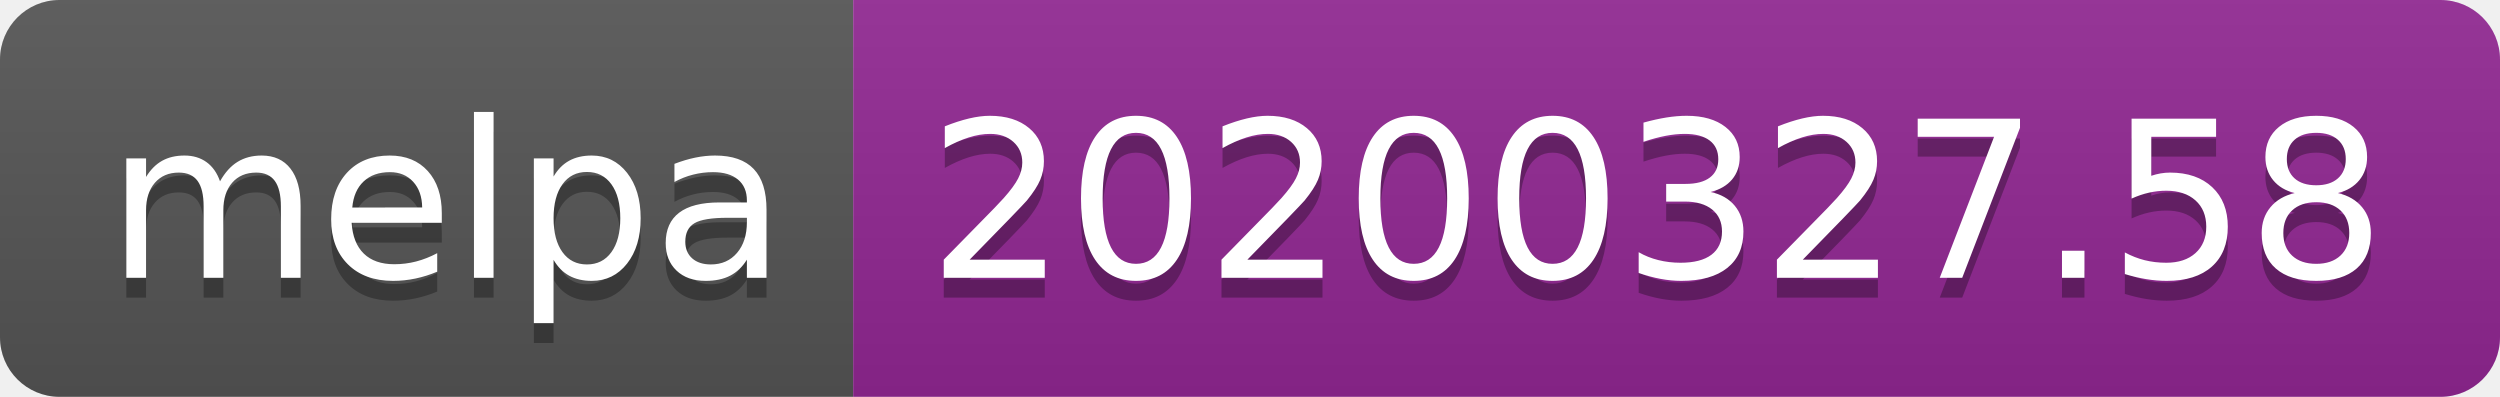
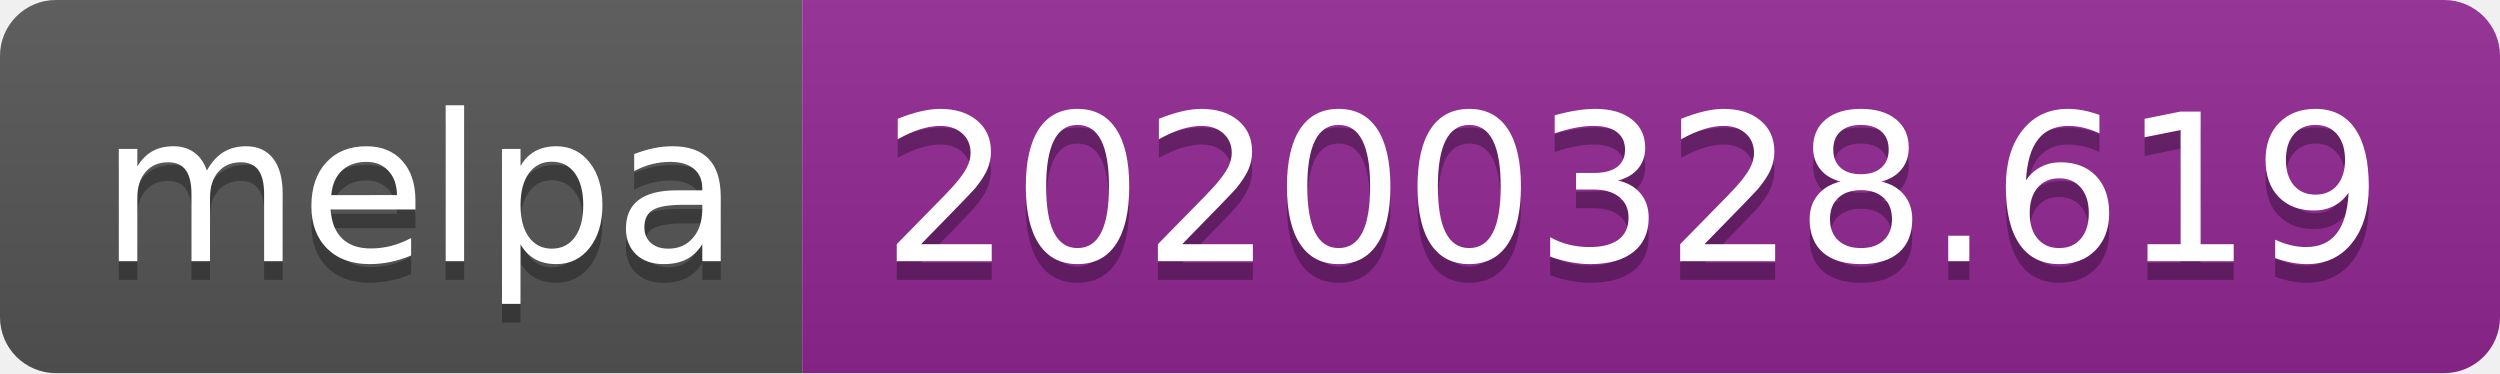
- <svg xmlns="http://www.w3.org/2000/svg" width="126" height="20">
+ <svg xmlns="http://www.w3.org/2000/svg" width="134" height="20">
  <linearGradient id="b" x2="0" y2="100%">
    <stop offset="0" stop-color="#bbb" stop-opacity=".1" />
    <stop offset="1" stop-opacity=".1" />
  </linearGradient>
  <clipPath id="a">
-     <rect width="126" height="20" rx="3" fill="#fff" />
+     <rect width="134" height="20" rx="3" fill="#fff" />
  </clipPath>
  <g clip-path="url(#a)">
    <path fill="#555" d="M0 0h43v20H0z" />
-     <path fill="#922793" d="M43 0h83v20H43z" />
-     <path fill="url(#b)" d="M0 0h126v20H0z" />
+     <path fill="#922793" d="M43 0h91v20H43z" />
+     <path fill="url(#b)" d="M0 0h134v20H0z" />
  </g>
  <g fill="#fff" text-anchor="middle" font-family="DejaVu Sans,Verdana,Geneva,sans-serif" font-size="110">
    <text x="225" y="150" fill="#010101" fill-opacity=".3" transform="scale(.1)" textLength="330">melpa</text>
    <text x="225" y="140" transform="scale(.1)" textLength="330">melpa</text>
-     <text x="835" y="150" fill="#010101" fill-opacity=".3" transform="scale(.1)" textLength="730">20200327.58</text>
-     <text x="835" y="140" transform="scale(.1)" textLength="730">20200327.58</text>
+     <text x="875" y="150" fill="#010101" fill-opacity=".3" transform="scale(.1)" textLength="810">20200328.619</text>
+     <text x="875" y="140" transform="scale(.1)" textLength="810">20200328.619</text>
  </g>
</svg>
